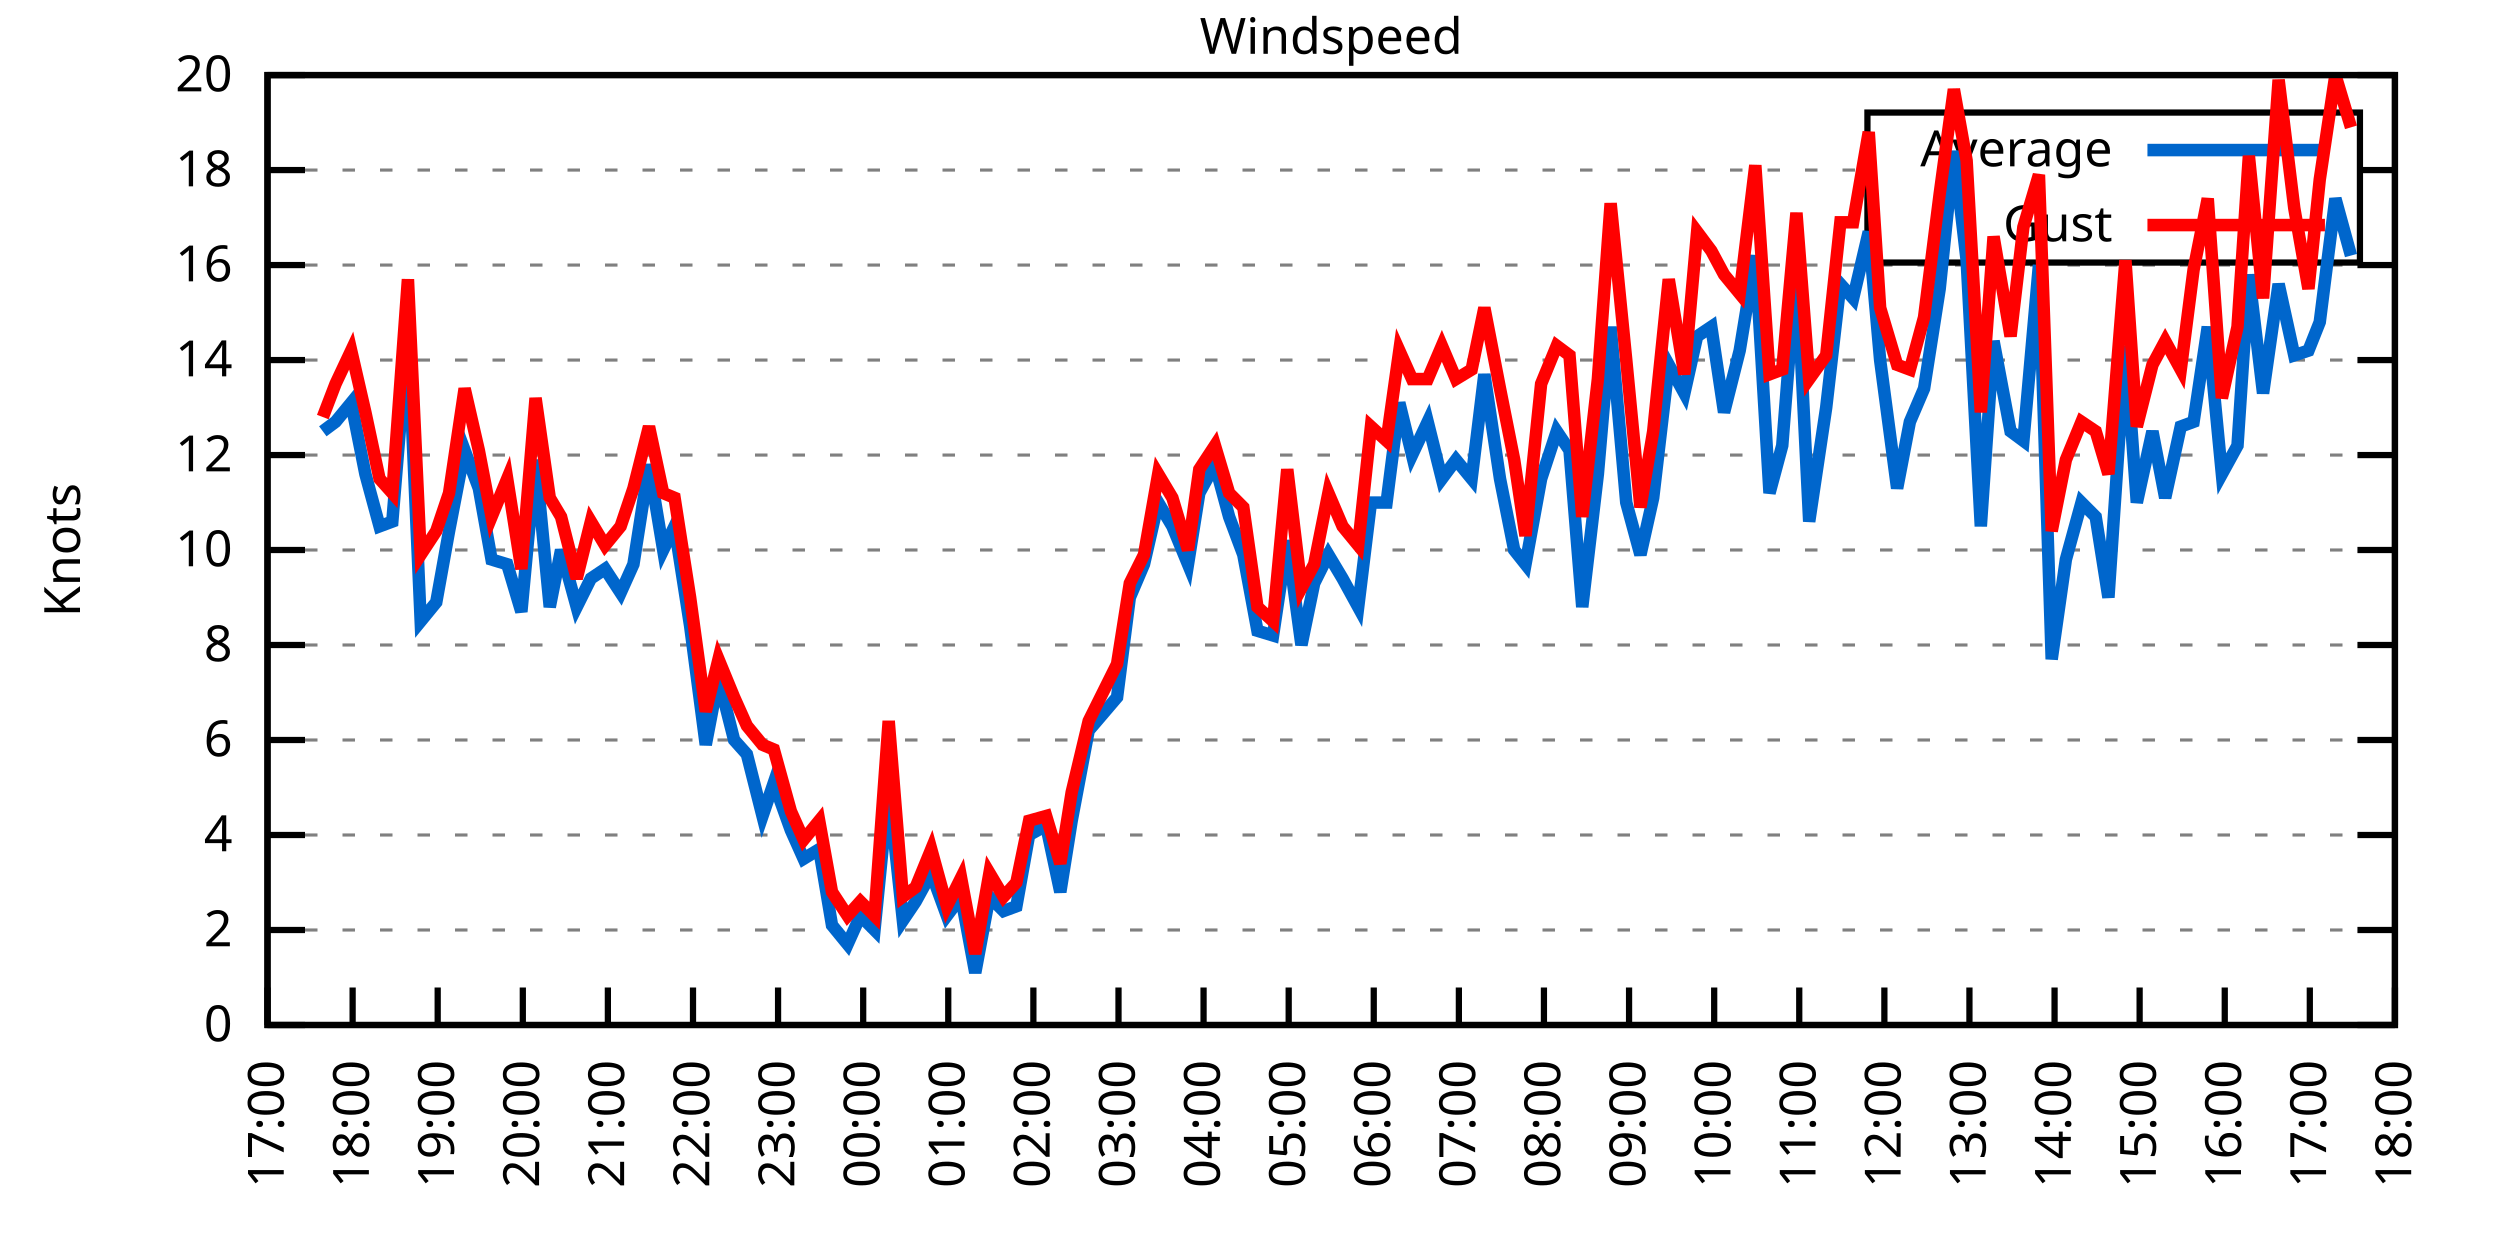
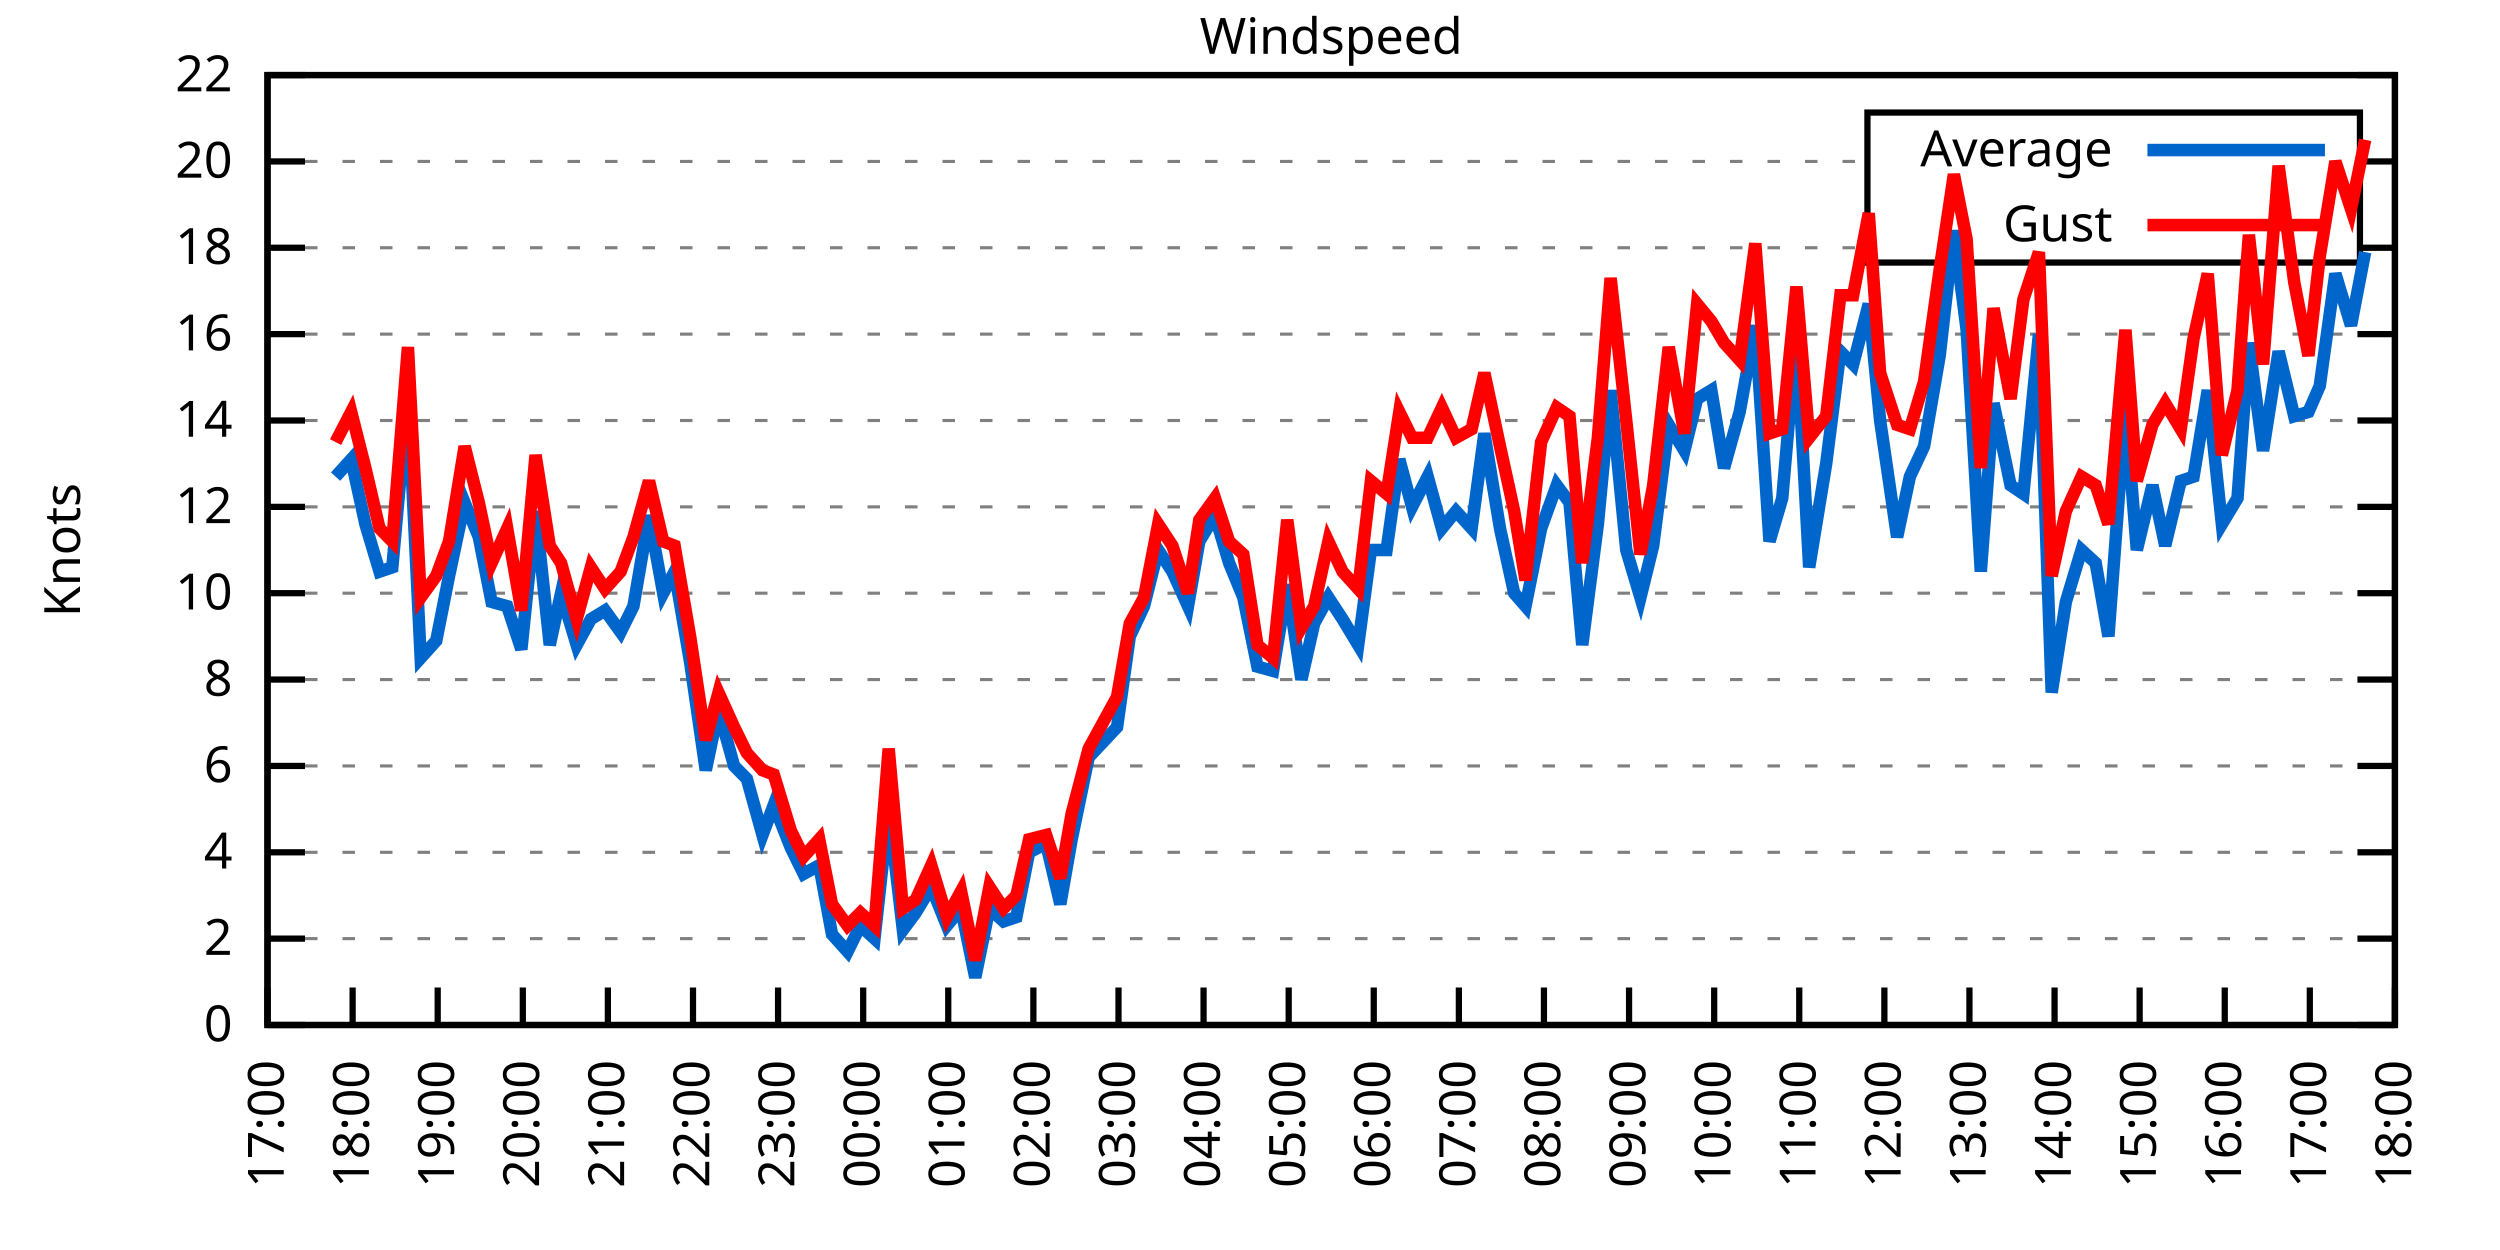
<svg xmlns="http://www.w3.org/2000/svg" xmlns:xlink="http://www.w3.org/1999/xlink" width="400" height="200" viewBox="0 0 400 200">
  <g id="gnuplot_canvas">
    <rect x="0" y="0" width="400" height="200" fill="none" />
    <defs>
      <circle id="gpDot" r="0.5" stroke-width="0.5" stroke="currentColor" />
      <path id="gpPt0" stroke-width="0.333" stroke="currentColor" d="M-1,0 h2 M0,-1 v2" />
      <path id="gpPt1" stroke-width="0.333" stroke="currentColor" d="M-1,-1 L1,1 M1,-1 L-1,1" />
      <path id="gpPt2" stroke-width="0.333" stroke="currentColor" d="M-1,0 L1,0 M0,-1 L0,1 M-1,-1 L1,1 M-1,1 L1,-1" />
      <rect id="gpPt3" stroke-width="0.333" stroke="currentColor" x="-1" y="-1" width="2" height="2" />
      <rect id="gpPt4" stroke-width="0.333" stroke="currentColor" fill="currentColor" x="-1" y="-1" width="2" height="2" />
      <circle id="gpPt5" stroke-width="0.333" stroke="currentColor" cx="0" cy="0" r="1" />
      <use xlink:href="#gpPt5" id="gpPt6" fill="currentColor" stroke="none" />
      <path id="gpPt7" stroke-width="0.333" stroke="currentColor" d="M0,-1.33 L-1.33,0.67 L1.33,0.67 z" />
      <use xlink:href="#gpPt7" id="gpPt8" fill="currentColor" stroke="none" />
      <use xlink:href="#gpPt7" id="gpPt9" stroke="currentColor" transform="rotate(180)" />
      <use xlink:href="#gpPt9" id="gpPt10" fill="currentColor" stroke="none" />
      <use xlink:href="#gpPt3" id="gpPt11" stroke="currentColor" transform="rotate(45)" />
      <use xlink:href="#gpPt11" id="gpPt12" fill="currentColor" stroke="none" />
      <path id="gpPt13" stroke-width="0.333" stroke="currentColor" d="M0,1.330 L1.265,0.411 L0.782,-1.067 L-0.782,-1.076 L-1.265,0.411 z" />
      <use xlink:href="#gpPt13" id="gpPt14" fill="currentColor" stroke="none" />
      <filter id="textbox" filterUnits="objectBoundingBox" x="0" y="0" height="1" width="1">
        <feFlood flood-color="white" flood-opacity="1" result="bgnd" />
        <feComposite in="SourceGraphic" in2="bgnd" operator="atop" />
      </filter>
      <filter id="greybox" filterUnits="objectBoundingBox" x="0" y="0" height="1" width="1">
        <feFlood flood-color="lightgrey" flood-opacity="1" result="grey" />
        <feComposite in="SourceGraphic" in2="grey" operator="atop" />
      </filter>
    </defs>
    <g fill="none" color="white" stroke="currentColor" stroke-width="1.00" stroke-linecap="butt" stroke-linejoin="miter">
</g>
    <g fill="none" color="black" stroke="currentColor" stroke-width="1.00" stroke-linecap="butt" stroke-linejoin="miter">
      <g stroke="none" shape-rendering="crispEdges">
        <polygon fill="rgb(255, 255, 255)" points="42.80,164.00 383.18,164.00 383.18,12.02 42.80,12.02 " />
      </g>
    </g>
    <g fill="none" color="black" stroke="currentColor" stroke-width="1.00" stroke-linecap="butt" stroke-linejoin="miter">
</g>
    <g fill="none" color="black" stroke="black" stroke-width="0.50" stroke-linecap="butt" stroke-linejoin="miter">
</g>
    <g fill="none" color="gray" stroke="currentColor" stroke-width="0.50" stroke-linecap="butt" stroke-linejoin="miter">
      <path stroke="gray" stroke-dasharray="2,4" class="gridline" d="M42.80,164.00 L383.19,164.00  " />
    </g>
    <g fill="none" color="gray" stroke="gray" stroke-width="1.00" stroke-linecap="butt" stroke-linejoin="miter">
</g>
    <g fill="none" color="black" stroke="currentColor" stroke-width="1.00" stroke-linecap="butt" stroke-linejoin="miter">
      <path stroke="black" d="M42.80,164.00 L48.80,164.00 M383.19,164.00 L377.19,164.00  " />
      <g transform="translate(37.20,166.60)" stroke="none" fill="black" font-family="Sans" font-size="8.00" text-anchor="end">
        <text>
          <tspan font-family="Sans"> 0</tspan>
        </text>
      </g>
    </g>
    <g fill="none" color="black" stroke="currentColor" stroke-width="1.00" stroke-linecap="butt" stroke-linejoin="miter">
</g>
    <g fill="none" color="black" stroke="black" stroke-width="0.50" stroke-linecap="butt" stroke-linejoin="miter">
</g>
    <g fill="none" color="gray" stroke="currentColor" stroke-width="0.50" stroke-linecap="butt" stroke-linejoin="miter">
-       <path stroke="gray" stroke-dasharray="2,4" class="gridline" d="M42.80,148.80 L383.19,148.80  " />
-     </g>
-     <g fill="none" color="gray" stroke="gray" stroke-width="1.00" stroke-linecap="butt" stroke-linejoin="miter">
- </g>
-     <g fill="none" color="black" stroke="currentColor" stroke-width="1.00" stroke-linecap="butt" stroke-linejoin="miter">
-       <path stroke="black" d="M42.80,148.80 L48.80,148.80 M383.19,148.80 L377.19,148.80  " />
-       <g transform="translate(37.20,151.40)" stroke="none" fill="black" font-family="Sans" font-size="8.00" text-anchor="end">
+       <path stroke="gray" stroke-dasharray="2,4" class="gridline" d="M42.80,150.18 L383.19,150.18  " />
+     </g>
+     <g fill="none" color="gray" stroke="gray" stroke-width="1.00" stroke-linecap="butt" stroke-linejoin="miter">
+ </g>
+     <g fill="none" color="black" stroke="currentColor" stroke-width="1.00" stroke-linecap="butt" stroke-linejoin="miter">
+       <path stroke="black" d="M42.80,150.18 L48.80,150.18 M383.19,150.18 L377.19,150.18  " />
+       <g transform="translate(37.20,152.78)" stroke="none" fill="black" font-family="Sans" font-size="8.00" text-anchor="end">
        <text>
          <tspan font-family="Sans"> 2</tspan>
        </text>
      </g>
    </g>
    <g fill="none" color="black" stroke="currentColor" stroke-width="1.00" stroke-linecap="butt" stroke-linejoin="miter">
</g>
    <g fill="none" color="black" stroke="black" stroke-width="0.50" stroke-linecap="butt" stroke-linejoin="miter">
</g>
    <g fill="none" color="gray" stroke="currentColor" stroke-width="0.50" stroke-linecap="butt" stroke-linejoin="miter">
-       <path stroke="gray" stroke-dasharray="2,4" class="gridline" d="M42.80,133.60 L383.19,133.60  " />
-     </g>
-     <g fill="none" color="gray" stroke="gray" stroke-width="1.00" stroke-linecap="butt" stroke-linejoin="miter">
- </g>
-     <g fill="none" color="black" stroke="currentColor" stroke-width="1.00" stroke-linecap="butt" stroke-linejoin="miter">
-       <path stroke="black" d="M42.80,133.60 L48.80,133.60 M383.19,133.60 L377.19,133.60  " />
-       <g transform="translate(37.20,136.20)" stroke="none" fill="black" font-family="Sans" font-size="8.00" text-anchor="end">
+       <path stroke="gray" stroke-dasharray="2,4" class="gridline" d="M42.80,136.37 L383.19,136.37  " />
+     </g>
+     <g fill="none" color="gray" stroke="gray" stroke-width="1.00" stroke-linecap="butt" stroke-linejoin="miter">
+ </g>
+     <g fill="none" color="black" stroke="currentColor" stroke-width="1.00" stroke-linecap="butt" stroke-linejoin="miter">
+       <path stroke="black" d="M42.80,136.37 L48.80,136.37 M383.19,136.37 L377.19,136.37  " />
+       <g transform="translate(37.20,138.97)" stroke="none" fill="black" font-family="Sans" font-size="8.00" text-anchor="end">
        <text>
          <tspan font-family="Sans"> 4</tspan>
        </text>
      </g>
    </g>
    <g fill="none" color="black" stroke="currentColor" stroke-width="1.00" stroke-linecap="butt" stroke-linejoin="miter">
</g>
    <g fill="none" color="black" stroke="black" stroke-width="0.50" stroke-linecap="butt" stroke-linejoin="miter">
</g>
    <g fill="none" color="gray" stroke="currentColor" stroke-width="0.50" stroke-linecap="butt" stroke-linejoin="miter">
-       <path stroke="gray" stroke-dasharray="2,4" class="gridline" d="M42.80,118.40 L383.19,118.40  " />
-     </g>
-     <g fill="none" color="gray" stroke="gray" stroke-width="1.00" stroke-linecap="butt" stroke-linejoin="miter">
- </g>
-     <g fill="none" color="black" stroke="currentColor" stroke-width="1.00" stroke-linecap="butt" stroke-linejoin="miter">
-       <path stroke="black" d="M42.80,118.40 L48.80,118.40 M383.19,118.40 L377.19,118.40  " />
-       <g transform="translate(37.20,121.00)" stroke="none" fill="black" font-family="Sans" font-size="8.00" text-anchor="end">
+       <path stroke="gray" stroke-dasharray="2,4" class="gridline" d="M42.80,122.55 L383.19,122.55  " />
+     </g>
+     <g fill="none" color="gray" stroke="gray" stroke-width="1.00" stroke-linecap="butt" stroke-linejoin="miter">
+ </g>
+     <g fill="none" color="black" stroke="currentColor" stroke-width="1.00" stroke-linecap="butt" stroke-linejoin="miter">
+       <path stroke="black" d="M42.80,122.55 L48.80,122.55 M383.19,122.55 L377.19,122.55  " />
+       <g transform="translate(37.20,125.15)" stroke="none" fill="black" font-family="Sans" font-size="8.00" text-anchor="end">
        <text>
          <tspan font-family="Sans"> 6</tspan>
        </text>
      </g>
    </g>
    <g fill="none" color="black" stroke="currentColor" stroke-width="1.00" stroke-linecap="butt" stroke-linejoin="miter">
</g>
    <g fill="none" color="black" stroke="black" stroke-width="0.50" stroke-linecap="butt" stroke-linejoin="miter">
</g>
    <g fill="none" color="gray" stroke="currentColor" stroke-width="0.50" stroke-linecap="butt" stroke-linejoin="miter">
-       <path stroke="gray" stroke-dasharray="2,4" class="gridline" d="M42.80,103.20 L383.19,103.20  " />
-     </g>
-     <g fill="none" color="gray" stroke="gray" stroke-width="1.00" stroke-linecap="butt" stroke-linejoin="miter">
- </g>
-     <g fill="none" color="black" stroke="currentColor" stroke-width="1.00" stroke-linecap="butt" stroke-linejoin="miter">
-       <path stroke="black" d="M42.80,103.20 L48.80,103.20 M383.19,103.20 L377.19,103.20  " />
-       <g transform="translate(37.20,105.80)" stroke="none" fill="black" font-family="Sans" font-size="8.00" text-anchor="end">
+       <path stroke="gray" stroke-dasharray="2,4" class="gridline" d="M42.80,108.73 L383.19,108.73  " />
+     </g>
+     <g fill="none" color="gray" stroke="gray" stroke-width="1.00" stroke-linecap="butt" stroke-linejoin="miter">
+ </g>
+     <g fill="none" color="black" stroke="currentColor" stroke-width="1.00" stroke-linecap="butt" stroke-linejoin="miter">
+       <path stroke="black" d="M42.80,108.73 L48.80,108.73 M383.19,108.73 L377.19,108.73  " />
+       <g transform="translate(37.20,111.33)" stroke="none" fill="black" font-family="Sans" font-size="8.00" text-anchor="end">
        <text>
          <tspan font-family="Sans"> 8</tspan>
        </text>
      </g>
    </g>
    <g fill="none" color="black" stroke="currentColor" stroke-width="1.00" stroke-linecap="butt" stroke-linejoin="miter">
</g>
    <g fill="none" color="black" stroke="black" stroke-width="0.50" stroke-linecap="butt" stroke-linejoin="miter">
</g>
    <g fill="none" color="gray" stroke="currentColor" stroke-width="0.50" stroke-linecap="butt" stroke-linejoin="miter">
-       <path stroke="gray" stroke-dasharray="2,4" class="gridline" d="M42.80,88.00 L383.19,88.00  " />
-     </g>
-     <g fill="none" color="gray" stroke="gray" stroke-width="1.00" stroke-linecap="butt" stroke-linejoin="miter">
- </g>
-     <g fill="none" color="black" stroke="currentColor" stroke-width="1.00" stroke-linecap="butt" stroke-linejoin="miter">
-       <path stroke="black" d="M42.80,88.00 L48.80,88.00 M383.19,88.00 L377.19,88.00  " />
-       <g transform="translate(37.20,90.60)" stroke="none" fill="black" font-family="Sans" font-size="8.00" text-anchor="end">
+       <path stroke="gray" stroke-dasharray="2,4" class="gridline" d="M42.80,94.91 L383.19,94.91  " />
+     </g>
+     <g fill="none" color="gray" stroke="gray" stroke-width="1.00" stroke-linecap="butt" stroke-linejoin="miter">
+ </g>
+     <g fill="none" color="black" stroke="currentColor" stroke-width="1.00" stroke-linecap="butt" stroke-linejoin="miter">
+       <path stroke="black" d="M42.80,94.91 L48.80,94.91 M383.19,94.91 L377.19,94.91  " />
+       <g transform="translate(37.20,97.51)" stroke="none" fill="black" font-family="Sans" font-size="8.00" text-anchor="end">
        <text>
          <tspan font-family="Sans"> 10</tspan>
        </text>
      </g>
    </g>
    <g fill="none" color="black" stroke="currentColor" stroke-width="1.00" stroke-linecap="butt" stroke-linejoin="miter">
</g>
    <g fill="none" color="black" stroke="black" stroke-width="0.50" stroke-linecap="butt" stroke-linejoin="miter">
</g>
    <g fill="none" color="gray" stroke="currentColor" stroke-width="0.50" stroke-linecap="butt" stroke-linejoin="miter">
-       <path stroke="gray" stroke-dasharray="2,4" class="gridline" d="M42.80,72.81 L383.19,72.81  " />
-     </g>
-     <g fill="none" color="gray" stroke="gray" stroke-width="1.00" stroke-linecap="butt" stroke-linejoin="miter">
- </g>
-     <g fill="none" color="black" stroke="currentColor" stroke-width="1.00" stroke-linecap="butt" stroke-linejoin="miter">
-       <path stroke="black" d="M42.80,72.81 L48.80,72.81 M383.19,72.81 L377.19,72.81  " />
-       <g transform="translate(37.20,75.41)" stroke="none" fill="black" font-family="Sans" font-size="8.00" text-anchor="end">
+       <path stroke="gray" stroke-dasharray="2,4" class="gridline" d="M42.80,81.10 L383.19,81.10  " />
+     </g>
+     <g fill="none" color="gray" stroke="gray" stroke-width="1.00" stroke-linecap="butt" stroke-linejoin="miter">
+ </g>
+     <g fill="none" color="black" stroke="currentColor" stroke-width="1.00" stroke-linecap="butt" stroke-linejoin="miter">
+       <path stroke="black" d="M42.80,81.10 L48.80,81.10 M383.19,81.10 L377.19,81.10  " />
+       <g transform="translate(37.20,83.70)" stroke="none" fill="black" font-family="Sans" font-size="8.00" text-anchor="end">
        <text>
          <tspan font-family="Sans"> 12</tspan>
        </text>
      </g>
    </g>
    <g fill="none" color="black" stroke="currentColor" stroke-width="1.00" stroke-linecap="butt" stroke-linejoin="miter">
</g>
    <g fill="none" color="black" stroke="black" stroke-width="0.50" stroke-linecap="butt" stroke-linejoin="miter">
</g>
    <g fill="none" color="gray" stroke="currentColor" stroke-width="0.50" stroke-linecap="butt" stroke-linejoin="miter">
-       <path stroke="gray" stroke-dasharray="2,4" class="gridline" d="M42.80,57.61 L383.19,57.61  " />
-     </g>
-     <g fill="none" color="gray" stroke="gray" stroke-width="1.00" stroke-linecap="butt" stroke-linejoin="miter">
- </g>
-     <g fill="none" color="black" stroke="currentColor" stroke-width="1.00" stroke-linecap="butt" stroke-linejoin="miter">
-       <path stroke="black" d="M42.80,57.61 L48.80,57.61 M383.19,57.61 L377.19,57.61  " />
-       <g transform="translate(37.20,60.21)" stroke="none" fill="black" font-family="Sans" font-size="8.00" text-anchor="end">
+       <path stroke="gray" stroke-dasharray="2,4" class="gridline" d="M42.80,67.28 L383.19,67.28  " />
+     </g>
+     <g fill="none" color="gray" stroke="gray" stroke-width="1.00" stroke-linecap="butt" stroke-linejoin="miter">
+ </g>
+     <g fill="none" color="black" stroke="currentColor" stroke-width="1.00" stroke-linecap="butt" stroke-linejoin="miter">
+       <path stroke="black" d="M42.80,67.28 L48.80,67.28 M383.19,67.28 L377.19,67.28  " />
+       <g transform="translate(37.20,69.88)" stroke="none" fill="black" font-family="Sans" font-size="8.00" text-anchor="end">
        <text>
          <tspan font-family="Sans"> 14</tspan>
        </text>
      </g>
    </g>
    <g fill="none" color="black" stroke="currentColor" stroke-width="1.00" stroke-linecap="butt" stroke-linejoin="miter">
</g>
    <g fill="none" color="black" stroke="black" stroke-width="0.50" stroke-linecap="butt" stroke-linejoin="miter">
</g>
    <g fill="none" color="gray" stroke="currentColor" stroke-width="0.50" stroke-linecap="butt" stroke-linejoin="miter">
-       <path stroke="gray" stroke-dasharray="2,4" class="gridline" d="M42.80,42.41 L383.19,42.41  " />
-     </g>
-     <g fill="none" color="gray" stroke="gray" stroke-width="1.00" stroke-linecap="butt" stroke-linejoin="miter">
- </g>
-     <g fill="none" color="black" stroke="currentColor" stroke-width="1.00" stroke-linecap="butt" stroke-linejoin="miter">
-       <path stroke="black" d="M42.80,42.41 L48.80,42.41 M383.19,42.41 L377.19,42.41  " />
-       <g transform="translate(37.20,45.01)" stroke="none" fill="black" font-family="Sans" font-size="8.00" text-anchor="end">
+       <path stroke="gray" stroke-dasharray="2,4" class="gridline" d="M42.80,53.46 L383.19,53.46  " />
+     </g>
+     <g fill="none" color="gray" stroke="gray" stroke-width="1.00" stroke-linecap="butt" stroke-linejoin="miter">
+ </g>
+     <g fill="none" color="black" stroke="currentColor" stroke-width="1.00" stroke-linecap="butt" stroke-linejoin="miter">
+       <path stroke="black" d="M42.80,53.46 L48.80,53.46 M383.19,53.46 L377.19,53.46  " />
+       <g transform="translate(37.20,56.06)" stroke="none" fill="black" font-family="Sans" font-size="8.00" text-anchor="end">
        <text>
          <tspan font-family="Sans"> 16</tspan>
        </text>
      </g>
    </g>
    <g fill="none" color="black" stroke="currentColor" stroke-width="1.00" stroke-linecap="butt" stroke-linejoin="miter">
</g>
    <g fill="none" color="black" stroke="black" stroke-width="0.50" stroke-linecap="butt" stroke-linejoin="miter">
</g>
    <g fill="none" color="gray" stroke="currentColor" stroke-width="0.50" stroke-linecap="butt" stroke-linejoin="miter">
-       <path stroke="gray" stroke-dasharray="2,4" class="gridline" d="M42.80,27.21 L298.79,27.21 M377.59,27.21 L383.19,27.21  " />
-     </g>
-     <g fill="none" color="gray" stroke="gray" stroke-width="1.00" stroke-linecap="butt" stroke-linejoin="miter">
- </g>
-     <g fill="none" color="black" stroke="currentColor" stroke-width="1.00" stroke-linecap="butt" stroke-linejoin="miter">
-       <path stroke="black" d="M42.80,27.21 L48.80,27.21 M383.19,27.21 L377.19,27.21  " />
-       <g transform="translate(37.20,29.81)" stroke="none" fill="black" font-family="Sans" font-size="8.00" text-anchor="end">
+       <path stroke="gray" stroke-dasharray="2,4" class="gridline" d="M42.80,39.64 L298.79,39.64 M377.59,39.64 L383.19,39.64  " />
+     </g>
+     <g fill="none" color="gray" stroke="gray" stroke-width="1.00" stroke-linecap="butt" stroke-linejoin="miter">
+ </g>
+     <g fill="none" color="black" stroke="currentColor" stroke-width="1.00" stroke-linecap="butt" stroke-linejoin="miter">
+       <path stroke="black" d="M42.80,39.64 L48.80,39.64 M383.19,39.64 L377.19,39.64  " />
+       <g transform="translate(37.20,42.24)" stroke="none" fill="black" font-family="Sans" font-size="8.00" text-anchor="end">
        <text>
          <tspan font-family="Sans"> 18</tspan>
+         </text>
+       </g>
+     </g>
+     <g fill="none" color="black" stroke="currentColor" stroke-width="1.00" stroke-linecap="butt" stroke-linejoin="miter">
+ </g>
+     <g fill="none" color="black" stroke="black" stroke-width="0.50" stroke-linecap="butt" stroke-linejoin="miter">
+ </g>
+     <g fill="none" color="gray" stroke="currentColor" stroke-width="0.50" stroke-linecap="butt" stroke-linejoin="miter">
+       <path stroke="gray" stroke-dasharray="2,4" class="gridline" d="M42.80,25.83 L298.79,25.83 M377.59,25.83 L383.19,25.83  " />
+     </g>
+     <g fill="none" color="gray" stroke="gray" stroke-width="1.00" stroke-linecap="butt" stroke-linejoin="miter">
+ </g>
+     <g fill="none" color="black" stroke="currentColor" stroke-width="1.00" stroke-linecap="butt" stroke-linejoin="miter">
+       <path stroke="black" d="M42.80,25.83 L48.80,25.83 M383.19,25.83 L377.19,25.83  " />
+       <g transform="translate(37.20,28.43)" stroke="none" fill="black" font-family="Sans" font-size="8.00" text-anchor="end">
+         <text>
+           <tspan font-family="Sans"> 20</tspan>
        </text>
      </g>
    </g>
    <g fill="none" color="black" stroke="currentColor" stroke-width="1.00" stroke-linecap="butt" stroke-linejoin="miter">
</g>
    <g fill="none" color="black" stroke="black" stroke-width="0.50" stroke-linecap="butt" stroke-linejoin="miter">
</g>
    <g fill="none" color="gray" stroke="currentColor" stroke-width="0.50" stroke-linecap="butt" stroke-linejoin="miter">
      <path stroke="gray" stroke-dasharray="2,4" class="gridline" d="M42.80,12.01 L383.19,12.01  " />
    </g>
    <g fill="none" color="gray" stroke="gray" stroke-width="1.00" stroke-linecap="butt" stroke-linejoin="miter">
</g>
    <g fill="none" color="black" stroke="currentColor" stroke-width="1.00" stroke-linecap="butt" stroke-linejoin="miter">
      <path stroke="black" d="M42.80,12.01 L48.80,12.01 M383.19,12.01 L377.19,12.01  " />
      <g transform="translate(37.20,14.61)" stroke="none" fill="black" font-family="Sans" font-size="8.00" text-anchor="end">
        <text>
-           <tspan font-family="Sans"> 20</tspan>
+           <tspan font-family="Sans"> 22</tspan>
        </text>
      </g>
    </g>
    <g fill="none" color="black" stroke="currentColor" stroke-width="1.00" stroke-linecap="butt" stroke-linejoin="miter">
      <path stroke="black" d="M42.80,164.00 L42.80,158.00  " />
      <g transform="translate(45.40,169.60) rotate(270.00)" stroke="none" fill="black" font-family="Sans" font-size="8.00" text-anchor="end">
        <text>
          <tspan font-family="Sans">17:00</tspan>
        </text>
      </g>
    </g>
    <g fill="none" color="black" stroke="currentColor" stroke-width="1.00" stroke-linecap="butt" stroke-linejoin="miter">
      <path stroke="black" d="M56.42,164.00 L56.42,158.00  " />
      <g transform="translate(59.02,169.60) rotate(270.00)" stroke="none" fill="black" font-family="Sans" font-size="8.00" text-anchor="end">
        <text>
          <tspan font-family="Sans">18:00</tspan>
        </text>
      </g>
    </g>
    <g fill="none" color="black" stroke="currentColor" stroke-width="1.00" stroke-linecap="butt" stroke-linejoin="miter">
      <path stroke="black" d="M70.03,164.00 L70.03,158.00  " />
      <g transform="translate(72.63,169.60) rotate(270.00)" stroke="none" fill="black" font-family="Sans" font-size="8.00" text-anchor="end">
        <text>
          <tspan font-family="Sans">19:00</tspan>
        </text>
      </g>
    </g>
    <g fill="none" color="black" stroke="currentColor" stroke-width="1.00" stroke-linecap="butt" stroke-linejoin="miter">
      <path stroke="black" d="M83.65,164.00 L83.65,158.00  " />
      <g transform="translate(86.25,169.60) rotate(270.00)" stroke="none" fill="black" font-family="Sans" font-size="8.00" text-anchor="end">
        <text>
          <tspan font-family="Sans">20:00</tspan>
        </text>
      </g>
    </g>
    <g fill="none" color="black" stroke="currentColor" stroke-width="1.00" stroke-linecap="butt" stroke-linejoin="miter">
      <path stroke="black" d="M97.26,164.00 L97.26,158.00  " />
      <g transform="translate(99.86,169.60) rotate(270.00)" stroke="none" fill="black" font-family="Sans" font-size="8.00" text-anchor="end">
        <text>
          <tspan font-family="Sans">21:00</tspan>
        </text>
      </g>
    </g>
    <g fill="none" color="black" stroke="currentColor" stroke-width="1.00" stroke-linecap="butt" stroke-linejoin="miter">
      <path stroke="black" d="M110.88,164.00 L110.88,158.00  " />
      <g transform="translate(113.48,169.60) rotate(270.00)" stroke="none" fill="black" font-family="Sans" font-size="8.00" text-anchor="end">
        <text>
          <tspan font-family="Sans">22:00</tspan>
        </text>
      </g>
    </g>
    <g fill="none" color="black" stroke="currentColor" stroke-width="1.00" stroke-linecap="butt" stroke-linejoin="miter">
      <path stroke="black" d="M124.49,164.00 L124.49,158.00  " />
      <g transform="translate(127.09,169.60) rotate(270.00)" stroke="none" fill="black" font-family="Sans" font-size="8.00" text-anchor="end">
        <text>
          <tspan font-family="Sans">23:00</tspan>
        </text>
      </g>
    </g>
    <g fill="none" color="black" stroke="currentColor" stroke-width="1.00" stroke-linecap="butt" stroke-linejoin="miter">
      <path stroke="black" d="M138.11,164.00 L138.11,158.00  " />
      <g transform="translate(140.71,169.60) rotate(270.00)" stroke="none" fill="black" font-family="Sans" font-size="8.00" text-anchor="end">
        <text>
          <tspan font-family="Sans">00:00</tspan>
        </text>
      </g>
    </g>
    <g fill="none" color="black" stroke="currentColor" stroke-width="1.00" stroke-linecap="butt" stroke-linejoin="miter">
      <path stroke="black" d="M151.72,164.00 L151.72,158.00  " />
      <g transform="translate(154.32,169.60) rotate(270.00)" stroke="none" fill="black" font-family="Sans" font-size="8.00" text-anchor="end">
        <text>
          <tspan font-family="Sans">01:00</tspan>
        </text>
      </g>
    </g>
    <g fill="none" color="black" stroke="currentColor" stroke-width="1.00" stroke-linecap="butt" stroke-linejoin="miter">
      <path stroke="black" d="M165.34,164.00 L165.34,158.00  " />
      <g transform="translate(167.94,169.60) rotate(270.00)" stroke="none" fill="black" font-family="Sans" font-size="8.00" text-anchor="end">
        <text>
          <tspan font-family="Sans">02:00</tspan>
        </text>
      </g>
    </g>
    <g fill="none" color="black" stroke="currentColor" stroke-width="1.00" stroke-linecap="butt" stroke-linejoin="miter">
      <path stroke="black" d="M178.96,164.00 L178.96,158.00  " />
      <g transform="translate(181.56,169.60) rotate(270.00)" stroke="none" fill="black" font-family="Sans" font-size="8.00" text-anchor="end">
        <text>
          <tspan font-family="Sans">03:00</tspan>
        </text>
      </g>
    </g>
    <g fill="none" color="black" stroke="currentColor" stroke-width="1.00" stroke-linecap="butt" stroke-linejoin="miter">
      <path stroke="black" d="M192.57,164.00 L192.57,158.00  " />
      <g transform="translate(195.17,169.60) rotate(270.00)" stroke="none" fill="black" font-family="Sans" font-size="8.00" text-anchor="end">
        <text>
          <tspan font-family="Sans">04:00</tspan>
        </text>
      </g>
    </g>
    <g fill="none" color="black" stroke="currentColor" stroke-width="1.00" stroke-linecap="butt" stroke-linejoin="miter">
      <path stroke="black" d="M206.19,164.00 L206.19,158.00  " />
      <g transform="translate(208.79,169.60) rotate(270.00)" stroke="none" fill="black" font-family="Sans" font-size="8.00" text-anchor="end">
        <text>
          <tspan font-family="Sans">05:00</tspan>
        </text>
      </g>
    </g>
    <g fill="none" color="black" stroke="currentColor" stroke-width="1.00" stroke-linecap="butt" stroke-linejoin="miter">
      <path stroke="black" d="M219.80,164.00 L219.80,158.00  " />
      <g transform="translate(222.40,169.60) rotate(270.00)" stroke="none" fill="black" font-family="Sans" font-size="8.00" text-anchor="end">
        <text>
          <tspan font-family="Sans">06:00</tspan>
        </text>
      </g>
    </g>
    <g fill="none" color="black" stroke="currentColor" stroke-width="1.00" stroke-linecap="butt" stroke-linejoin="miter">
      <path stroke="black" d="M233.42,164.00 L233.42,158.00  " />
      <g transform="translate(236.02,169.60) rotate(270.00)" stroke="none" fill="black" font-family="Sans" font-size="8.00" text-anchor="end">
        <text>
          <tspan font-family="Sans">07:00</tspan>
        </text>
      </g>
    </g>
    <g fill="none" color="black" stroke="currentColor" stroke-width="1.00" stroke-linecap="butt" stroke-linejoin="miter">
      <path stroke="black" d="M247.03,164.00 L247.03,158.00  " />
      <g transform="translate(249.63,169.60) rotate(270.00)" stroke="none" fill="black" font-family="Sans" font-size="8.00" text-anchor="end">
        <text>
          <tspan font-family="Sans">08:00</tspan>
        </text>
      </g>
    </g>
    <g fill="none" color="black" stroke="currentColor" stroke-width="1.00" stroke-linecap="butt" stroke-linejoin="miter">
      <path stroke="black" d="M260.65,164.00 L260.65,158.00  " />
      <g transform="translate(263.25,169.60) rotate(270.00)" stroke="none" fill="black" font-family="Sans" font-size="8.00" text-anchor="end">
        <text>
          <tspan font-family="Sans">09:00</tspan>
        </text>
      </g>
    </g>
    <g fill="none" color="black" stroke="currentColor" stroke-width="1.00" stroke-linecap="butt" stroke-linejoin="miter">
      <path stroke="black" d="M274.27,164.00 L274.27,158.00  " />
      <g transform="translate(276.87,169.60) rotate(270.00)" stroke="none" fill="black" font-family="Sans" font-size="8.00" text-anchor="end">
        <text>
          <tspan font-family="Sans">10:00</tspan>
        </text>
      </g>
    </g>
    <g fill="none" color="black" stroke="currentColor" stroke-width="1.00" stroke-linecap="butt" stroke-linejoin="miter">
      <path stroke="black" d="M287.88,164.00 L287.88,158.00  " />
      <g transform="translate(290.48,169.60) rotate(270.00)" stroke="none" fill="black" font-family="Sans" font-size="8.00" text-anchor="end">
        <text>
          <tspan font-family="Sans">11:00</tspan>
        </text>
      </g>
    </g>
    <g fill="none" color="black" stroke="currentColor" stroke-width="1.00" stroke-linecap="butt" stroke-linejoin="miter">
      <path stroke="black" d="M301.50,164.00 L301.50,158.00  " />
      <g transform="translate(304.10,169.60) rotate(270.00)" stroke="none" fill="black" font-family="Sans" font-size="8.00" text-anchor="end">
        <text>
          <tspan font-family="Sans">12:00</tspan>
        </text>
      </g>
    </g>
    <g fill="none" color="black" stroke="currentColor" stroke-width="1.00" stroke-linecap="butt" stroke-linejoin="miter">
      <path stroke="black" d="M315.11,164.00 L315.11,158.00  " />
      <g transform="translate(317.71,169.60) rotate(270.00)" stroke="none" fill="black" font-family="Sans" font-size="8.00" text-anchor="end">
        <text>
          <tspan font-family="Sans">13:00</tspan>
        </text>
      </g>
    </g>
    <g fill="none" color="black" stroke="currentColor" stroke-width="1.00" stroke-linecap="butt" stroke-linejoin="miter">
      <path stroke="black" d="M328.73,164.00 L328.73,158.00  " />
      <g transform="translate(331.33,169.60) rotate(270.00)" stroke="none" fill="black" font-family="Sans" font-size="8.00" text-anchor="end">
        <text>
          <tspan font-family="Sans">14:00</tspan>
        </text>
      </g>
    </g>
    <g fill="none" color="black" stroke="currentColor" stroke-width="1.00" stroke-linecap="butt" stroke-linejoin="miter">
      <path stroke="black" d="M342.34,164.00 L342.34,158.00  " />
      <g transform="translate(344.94,169.60) rotate(270.00)" stroke="none" fill="black" font-family="Sans" font-size="8.00" text-anchor="end">
        <text>
          <tspan font-family="Sans">15:00</tspan>
        </text>
      </g>
    </g>
    <g fill="none" color="black" stroke="currentColor" stroke-width="1.00" stroke-linecap="butt" stroke-linejoin="miter">
      <path stroke="black" d="M355.96,164.00 L355.96,158.00  " />
      <g transform="translate(358.56,169.60) rotate(270.00)" stroke="none" fill="black" font-family="Sans" font-size="8.00" text-anchor="end">
        <text>
          <tspan font-family="Sans">16:00</tspan>
        </text>
      </g>
    </g>
    <g fill="none" color="black" stroke="currentColor" stroke-width="1.00" stroke-linecap="butt" stroke-linejoin="miter">
      <path stroke="black" d="M369.57,164.00 L369.57,158.00  " />
      <g transform="translate(372.17,169.60) rotate(270.00)" stroke="none" fill="black" font-family="Sans" font-size="8.00" text-anchor="end">
        <text>
          <tspan font-family="Sans">17:00</tspan>
        </text>
      </g>
    </g>
    <g fill="none" color="black" stroke="currentColor" stroke-width="1.00" stroke-linecap="butt" stroke-linejoin="miter">
      <path stroke="black" d="M383.19,164.00 L383.19,158.00  " />
      <g transform="translate(385.79,169.60) rotate(270.00)" stroke="none" fill="black" font-family="Sans" font-size="8.00" text-anchor="end">
        <text>
          <tspan font-family="Sans">18:00</tspan>
        </text>
      </g>
    </g>
    <g fill="none" color="black" stroke="currentColor" stroke-width="1.00" stroke-linecap="butt" stroke-linejoin="miter">
</g>
    <g fill="none" color="black" stroke="currentColor" stroke-width="1.00" stroke-linecap="butt" stroke-linejoin="miter">
      <path stroke="black" d="M42.80,12.01 L42.80,164.00 L383.19,164.00 L383.19,12.01 L42.80,12.01 Z  " />
    </g>
    <g fill="none" color="black" stroke="currentColor" stroke-width="1.00" stroke-linecap="butt" stroke-linejoin="miter">
</g>
    <g fill="none" color="black" stroke="currentColor" stroke-width="1.00" stroke-linecap="butt" stroke-linejoin="miter">
      <path stroke="black" d="M298.79,42.01 L298.79,18.01 L377.59,18.01 L377.59,42.01 L298.79,42.01 Z  " />
    </g>
    <g id="Windspeed_plot_1">
      <g fill="none" color="white" stroke="black" stroke-width="2.00" stroke-linecap="butt" stroke-linejoin="miter">
</g>
      <g fill="none" color="black" stroke="currentColor" stroke-width="2.00" stroke-linecap="butt" stroke-linejoin="miter">
        <g transform="translate(337.99,26.61)" stroke="none" fill="black" font-family="Sans" font-size="8.00" text-anchor="end">
          <text>
            <tspan font-family="Sans">Average</tspan>
          </text>
        </g>
      </g>
      <g fill="none" color="black" stroke="currentColor" stroke-width="2.00" stroke-linecap="butt" stroke-linejoin="miter">
-         <path stroke="rgb(  0, 102, 204)" d="M343.59,24.01 L371.99,24.01 M51.65,69.01 L53.69,67.49 L56.19,64.45 L58.46,75.85 L60.73,84.21 L62.77,83.45   L65.27,53.05 L67.31,99.40 L69.80,96.36 L71.85,84.97 L74.34,72.05 L76.61,78.13 L78.65,89.52 L81.15,90.28   L83.42,97.88 L85.69,73.57 L87.96,97.12 L89.77,88.00 L92.27,97.12 L94.54,92.56 L96.81,91.04 L99.30,94.84   L101.35,90.28 L103.84,74.33 L106.11,88.00 L107.93,84.21 L110.42,100.16 L112.92,119.16 L114.96,108.52 L117.46,118.40   L119.50,120.68 L122.00,130.56 L123.81,125.24 L126.54,132.84 L128.58,137.40 L131.07,135.88 L133.12,148.04 L135.61,151.08   L137.66,146.52 L139.92,148.80 L142.19,126.00 L144.46,147.28 L146.51,144.24 L149.00,139.68 L151.50,146.52 L153.77,143.48   L156.04,155.64 L158.31,143.48 L160.57,145.76 L162.62,145.00 L164.66,133.60 L167.38,132.08 L169.65,142.72 L171.47,131.32   L174.19,116.88 L178.73,111.56 L180.77,95.60 L183.04,90.28 L185.31,80.41 L187.58,84.21 L190.08,90.28 L191.89,78.89   L194.39,74.33 L196.66,82.69 L198.93,88.76 L201.19,100.92 L203.69,101.68 L205.96,86.49 L208.23,103.20 L210.27,93.32   L212.54,88.76 L214.81,92.56 L217.31,97.12 L219.35,80.41 L221.85,80.41 L223.89,64.45 L225.93,72.81 L228.43,67.49   L230.70,76.61 L232.96,73.57 L235.46,76.61 L237.50,59.89 L240.00,76.61 L242.27,88.00 L244.08,90.28 L246.58,76.61   L249.08,69.01 L251.12,72.05 L253.16,97.12 L255.66,75.85 L257.70,52.29 L260.20,80.41 L262.47,88.76 L264.51,79.65   L267.00,58.37 L269.50,62.93 L271.54,53.81 L273.81,52.29 L275.85,65.97 L278.35,56.09 L280.85,40.89 L283.12,78.89   L285.16,71.29 L287.43,42.41 L289.47,83.45 L292.19,65.21 L294.46,45.45 L296.50,47.73 L299.00,37.09 L300.82,57.61   L303.54,78.13 L305.58,67.49 L307.85,62.17 L310.35,46.21 L312.62,24.17 L314.66,41.65 L316.93,84.21 L318.97,54.57   L321.69,69.01 L323.74,70.53 L326.23,42.41 L328.27,105.48 L330.54,89.52 L333.04,80.41 L335.31,82.69 L337.35,95.60   L340.07,55.33 L341.89,80.41 L344.39,69.01 L346.43,79.65 L348.92,68.25 L350.97,67.49 L353.24,52.29 L355.50,75.85   L358.00,71.29 L359.82,43.93 L362.09,62.93 L364.58,45.45 L367.08,56.85 L369.35,56.09 L371.16,51.53 L373.66,31.77   L376.16,40.89  " />
+         <path stroke="rgb(  0, 102, 204)" d="M343.59,24.01 L371.99,24.01 M53.69,76.26 L56.19,73.50 L58.46,83.86 L60.73,91.46 L62.77,90.77 L65.27,63.13   L67.31,105.28 L69.80,102.51 L71.85,92.15 L74.34,80.41 L76.61,85.93 L78.65,96.30 L81.15,96.99 L83.42,103.89   L85.69,81.79 L87.96,103.20 L89.77,94.91 L92.27,103.20 L94.54,99.06 L96.81,97.68 L99.30,101.13 L101.35,96.99   L103.84,82.48 L106.11,94.91 L107.93,91.46 L110.42,105.97 L112.92,123.24 L114.96,113.57 L117.46,122.55 L119.50,124.62   L122.00,133.60 L123.81,128.77 L126.54,135.67 L128.58,139.82 L131.07,138.44 L133.12,149.49 L135.61,152.26 L137.66,148.11   L139.92,150.18 L142.19,129.46 L144.46,148.80 L146.51,146.04 L149.00,141.89 L151.50,148.11 L153.77,145.35 L156.04,156.40   L158.31,145.35 L160.57,147.42 L162.62,146.73 L164.66,136.37 L167.38,134.98 L169.65,144.66 L171.47,134.29 L174.19,121.17   L178.73,116.33 L180.77,101.82 L183.04,96.99 L185.31,88.00 L187.58,91.46 L190.08,96.99 L191.89,86.62 L194.39,82.48   L196.66,90.08 L198.93,95.60 L201.19,106.66 L203.69,107.35 L205.96,93.53 L208.23,108.73 L210.27,99.75 L212.54,95.60   L214.81,99.06 L217.31,103.20 L219.35,88.00 L221.85,88.00 L223.89,73.50 L225.93,81.10 L228.43,76.26 L230.70,84.55   L232.96,81.79 L235.46,84.55 L237.50,69.35 L240.00,84.55 L242.27,94.91 L244.08,96.99 L246.58,84.55 L249.08,77.64   L251.12,80.41 L253.16,103.20 L255.66,83.86 L257.70,62.44 L260.20,88.00 L262.47,95.60 L264.51,87.31 L267.00,67.97   L269.50,72.12 L271.54,63.82 L273.81,62.44 L275.85,74.88 L278.35,65.90 L280.85,52.08 L283.12,86.62 L285.16,79.71   L287.43,53.46 L289.47,90.77 L292.19,74.19 L294.46,56.23 L296.50,58.30 L299.00,48.63 L300.82,67.28 L303.54,85.93   L305.58,76.26 L307.85,71.42 L310.35,56.92 L312.62,36.88 L314.66,52.77 L316.93,91.46 L318.97,64.52 L321.69,77.64   L323.74,79.02 L326.23,53.46 L328.27,110.80 L330.54,96.30 L333.04,88.00 L335.31,90.08 L337.35,101.82 L340.07,65.21   L341.89,88.00 L344.39,77.64 L346.43,87.31 L348.92,76.95 L350.97,76.26 L353.24,62.44 L355.50,83.86 L358.00,79.71   L359.82,54.84 L362.09,72.12 L364.58,56.23 L367.08,66.59 L369.35,65.90 L371.16,61.75 L373.66,43.79 L376.16,52.08   L378.42,40.34  " />
      </g>
    </g>
    <g id="Windspeed_plot_2">
      <g fill="none" color="black" stroke="currentColor" stroke-width="2.00" stroke-linecap="butt" stroke-linejoin="miter">
        <g transform="translate(337.99,38.61)" stroke="none" fill="black" font-family="Sans" font-size="8.00" text-anchor="end">
          <text>
            <tspan font-family="Sans">Gust</tspan>
          </text>
        </g>
      </g>
      <g fill="none" color="black" stroke="currentColor" stroke-width="2.00" stroke-linecap="butt" stroke-linejoin="miter">
-         <path stroke="rgb(255,   0,   0)" d="M343.59,36.01 L371.99,36.01 M51.65,66.73 L53.69,61.41 L56.19,56.09 L58.46,65.97 L60.73,76.61 L62.77,78.89   L65.27,44.69 L67.31,88.76 L69.80,84.97 L71.85,78.89 L74.34,62.17 L76.61,72.05 L78.65,82.69 L81.15,76.61   L83.42,91.04 L85.69,63.69 L87.96,79.65 L89.77,82.69 L92.27,92.56 L94.54,83.45 L96.81,87.25 L99.30,84.21   L101.35,78.13 L103.84,68.25 L106.11,78.89 L107.93,79.65 L110.42,95.60 L112.92,113.84 L114.96,105.48 L117.46,111.56   L119.50,116.12 L122.00,119.16 L123.81,119.92 L126.54,129.80 L128.58,134.36 L131.07,131.32 L133.12,142.72 L135.61,146.52   L137.66,144.24 L139.92,146.52 L142.19,115.36 L144.46,143.48 L146.51,141.96 L149.00,135.88 L151.50,145.00 L153.77,140.44   L156.04,152.60 L158.31,139.68 L160.57,143.48 L162.62,141.20 L164.66,131.32 L167.38,130.56 L169.65,138.16 L171.47,126.76   L174.19,115.36 L178.73,106.24 L180.77,93.32 L183.04,88.76 L185.31,75.85 L187.58,79.65 L190.08,88.00 L191.89,75.09   L194.39,71.29 L196.66,78.89 L198.93,81.17 L201.19,97.12 L203.69,99.40 L205.96,75.09 L208.23,94.08 L210.27,90.28   L212.54,78.89 L214.81,84.21 L217.31,87.25 L219.35,68.25 L221.85,70.53 L223.89,56.09 L225.93,60.65 L228.43,60.65   L230.70,55.33 L232.96,60.65 L235.46,59.13 L237.50,49.25 L240.00,62.17 L242.27,73.57 L244.08,85.73 L246.58,61.41   L249.08,55.33 L251.12,56.85 L253.16,82.69 L255.66,60.65 L257.70,32.53 L260.20,57.61 L262.47,81.17 L264.51,69.01   L267.00,44.69 L269.50,59.89 L271.54,37.09 L273.81,40.13 L275.85,43.93 L278.35,46.97 L280.85,26.45 L283.12,59.89   L285.16,59.13 L287.43,34.05 L289.47,60.65 L292.19,56.85 L294.46,35.57 L296.50,35.57 L299.00,21.13 L300.82,49.25   L303.54,58.37 L305.58,59.13 L307.85,50.77 L310.35,31.01 L312.62,14.29 L314.66,25.69 L316.93,65.97 L318.97,37.85   L321.69,53.81 L323.74,36.33 L326.23,27.97 L328.27,84.97 L330.54,73.57 L333.04,67.49 L335.31,69.01 L337.35,75.85   L340.07,41.65 L341.89,68.25 L344.39,58.37 L346.43,54.57 L348.92,59.13 L350.97,43.17 L353.24,31.77 L355.50,63.69   L358.00,52.29 L359.82,24.93 L362.09,47.73 L364.58,12.77 L367.08,33.29 L369.35,46.21 L371.16,28.73 L373.66,12.01   L376.16,20.37  " />
+         <path stroke="rgb(255,   0,   0)" d="M343.59,36.01 L371.99,36.01 M53.69,70.73 L56.19,65.90 L58.46,74.88 L60.73,84.55 L62.77,86.62 L65.27,55.53   L67.31,95.60 L69.80,92.15 L71.85,86.62 L74.34,71.42 L76.61,80.41 L78.65,90.08 L81.15,84.55 L83.42,97.68   L85.69,72.81 L87.96,87.31 L89.77,90.08 L92.27,99.06 L94.54,90.77 L96.81,94.22 L99.30,91.46 L101.35,85.93   L103.84,76.95 L106.11,86.62 L107.93,87.31 L110.42,101.82 L112.92,118.40 L114.96,110.80 L117.46,116.33 L119.50,120.48   L122.00,123.24 L123.81,123.93 L126.54,132.91 L128.58,137.06 L131.07,134.29 L133.12,144.66 L135.61,148.11 L137.66,146.04   L139.92,148.11 L142.19,119.78 L144.46,145.35 L146.51,143.96 L149.00,138.44 L151.50,146.73 L153.77,142.58 L156.04,153.64   L158.31,141.89 L160.57,145.35 L162.62,143.27 L164.66,134.29 L167.38,133.60 L169.65,140.51 L171.47,130.15 L174.19,119.78   L178.73,111.49 L180.77,99.75 L183.04,95.60 L185.31,83.86 L187.58,87.31 L190.08,94.91 L191.89,83.17 L194.39,79.71   L196.66,86.62 L198.93,88.70 L201.19,103.20 L203.69,105.28 L205.96,83.17 L208.23,100.44 L210.27,96.99 L212.54,86.62   L214.81,91.46 L217.31,94.22 L219.35,76.95 L221.85,79.02 L223.89,65.90 L225.93,70.04 L228.43,70.04 L230.70,65.21   L232.96,70.04 L235.46,68.66 L237.50,59.68 L240.00,71.42 L242.27,81.79 L244.08,92.84 L246.58,70.73 L249.08,65.21   L251.12,66.59 L253.16,90.08 L255.66,70.04 L257.70,44.48 L260.20,67.28 L262.47,88.70 L264.51,77.64 L267.00,55.53   L269.50,69.35 L271.54,48.63 L273.81,51.39 L275.85,54.84 L278.35,57.61 L280.85,38.95 L283.12,69.35 L285.16,68.66   L287.43,45.86 L289.47,70.04 L292.19,66.59 L294.46,47.24 L296.50,47.24 L299.00,34.12 L300.82,59.68 L303.54,67.97   L305.58,68.66 L307.85,61.06 L310.35,43.10 L312.62,27.90 L314.66,38.26 L316.93,74.88 L318.97,49.32 L321.69,63.82   L323.74,47.93 L326.23,40.34 L328.27,92.15 L330.54,81.79 L333.04,76.26 L335.31,77.64 L337.35,83.86 L340.07,52.77   L341.89,76.95 L344.39,67.97 L346.43,64.52 L348.92,68.66 L350.97,54.15 L353.24,43.79 L355.50,72.81 L358.00,62.44   L359.82,37.57 L362.09,58.30 L364.58,26.52 L367.08,45.17 L369.35,56.92 L371.16,41.03 L373.66,25.83 L376.16,33.43   L378.42,22.37  " />
      </g>
    </g>
    <g fill="none" color="black" stroke="currentColor" stroke-width="2.00" stroke-linecap="butt" stroke-linejoin="miter">
</g>
    <g fill="none" color="black" stroke="black" stroke-width="1.00" stroke-linecap="butt" stroke-linejoin="miter">
</g>
    <g fill="none" color="black" stroke="currentColor" stroke-width="1.00" stroke-linecap="butt" stroke-linejoin="miter">
      <path stroke="black" d="M42.80,12.01 L42.80,164.00 L383.19,164.00 L383.19,12.01 L42.80,12.01 Z  " />
      <g transform="translate(12.80,88.01) rotate(270.00)" stroke="none" fill="black" font-family="Sans" font-size="8.00" text-anchor="middle">
        <text>
          <tspan font-family="Sans">Knots</tspan>
        </text>
      </g>
    </g>
    <g fill="none" color="black" stroke="currentColor" stroke-width="1.00" stroke-linecap="butt" stroke-linejoin="miter">
</g>
    <g fill="none" color="black" stroke="currentColor" stroke-width="1.00" stroke-linecap="butt" stroke-linejoin="miter">
      <g transform="translate(212.99,8.61)" stroke="none" fill="black" font-family="Sans" font-size="8.00" text-anchor="middle">
        <text>
          <tspan font-family="Sans">Windspeed</tspan>
        </text>
      </g>
    </g>
    <g fill="none" color="black" stroke="currentColor" stroke-width="1.00" stroke-linecap="butt" stroke-linejoin="miter">
</g>
  </g>
</svg>
